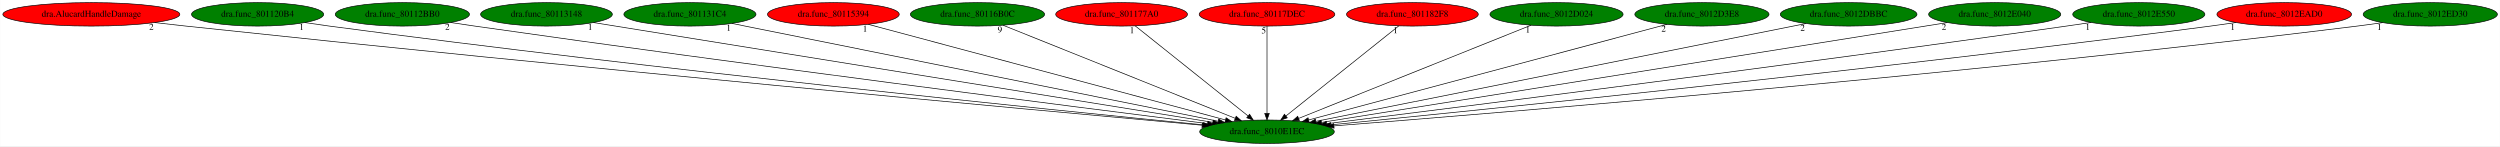
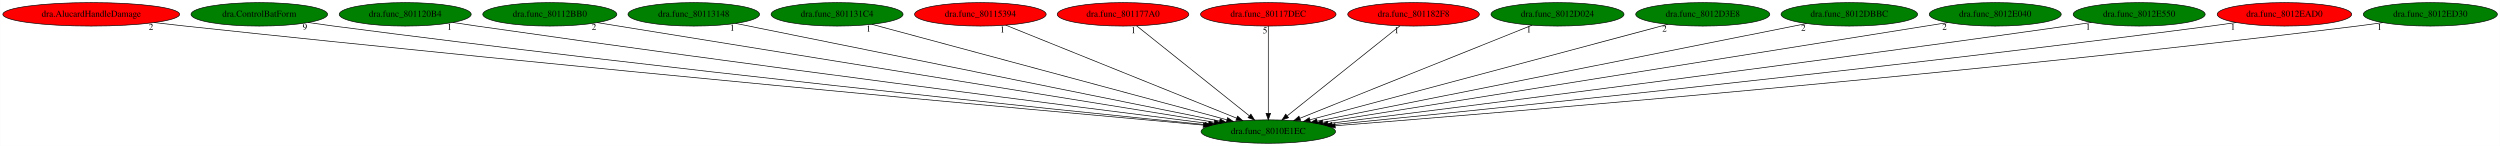
- <svg xmlns="http://www.w3.org/2000/svg" xmlns:xlink="http://www.w3.org/1999/xlink" width="3834pt" height="224pt" viewBox="0.00 0.00 3833.53 224.00">
+ <svg xmlns="http://www.w3.org/2000/svg" xmlns:xlink="http://www.w3.org/1999/xlink" width="3838pt" height="224pt" viewBox="0.00 0.00 3837.53 224.00">
  <g id="graph0" class="graph" transform="scale(1 1) rotate(0) translate(4 220)">
-     <polygon fill="white" stroke="transparent" points="-4,4 -4,-220 3829.53,-220 3829.53,4 -4,4" />
+     <polygon fill="white" stroke="transparent" points="-4,4 -4,-220 3833.53,-220 3833.53,4 -4,4" />
    <g id="node1" class="node">
-       <ellipse fill="green" stroke="black" cx="1938.84" cy="-18" rx="103.18" ry="18" />
-       <text text-anchor="middle" x="1938.84" y="-14.3" font-family="Times,serif" font-size="14.00">dra.func_8010E1EC</text>
+       <ellipse fill="green" stroke="black" cx="1942.84" cy="-18" rx="103.18" ry="18" />
+       <text text-anchor="middle" x="1942.84" y="-14.3" font-family="Times,serif" font-size="14.00">dra.func_8010E1EC</text>
    </g>
    <g id="node2" class="node">
      <g id="a_node2">
        <a xlink:href="dra.AlucardHandleDamage.svg" xlink:title="dra.AlucardHandleDamage">
          <ellipse fill="red" stroke="black" cx="135.84" cy="-198" rx="135.68" ry="18" />
          <text text-anchor="middle" x="135.84" y="-194.3" font-family="Times,serif" font-size="14.00">dra.AlucardHandleDamage</text>
        </a>
      </g>
    </g>
    <g id="edge1" class="edge">
-       <path fill="none" stroke="black" d="M232.91,-185.35C248.92,-183.5 265.34,-181.66 280.84,-180 871.42,-116.71 1581.54,-51.35 1839.27,-27.97" />
-       <polygon fill="black" stroke="black" points="1839.72,-31.45 1849.36,-27.06 1839.09,-24.47 1839.72,-31.45" />
-       <text text-anchor="middle" x="227.91" y="-174.15" font-family="Times,serif" font-size="14.00">2</text>
+       <path fill="none" stroke="black" d="M232.63,-185.29C248.4,-183.46 264.57,-181.64 279.84,-180 872.17,-116.37 1584.45,-51.21 1842.97,-27.93" />
+       <polygon fill="black" stroke="black" points="1843.44,-31.4 1853.09,-27.02 1842.81,-24.43 1843.44,-31.4" />
+       <text text-anchor="middle" x="227.63" y="-174.09" font-family="Times,serif" font-size="14.00">2</text>
    </g>
    <g id="node3" class="node">
      <g id="a_node3">
-         <a xlink:href="dra.func_801120B4.svg" xlink:title="dra.func_801120B4">
-           <ellipse fill="green" stroke="black" cx="390.84" cy="-198" rx="101.28" ry="18" />
-           <text text-anchor="middle" x="390.84" y="-194.3" font-family="Times,serif" font-size="14.00">dra.func_801120B4</text>
+         <a xlink:href="dra.ControlBatForm.svg" xlink:title="dra.ControlBatForm">
+           <ellipse fill="green" stroke="black" cx="393.84" cy="-198" rx="104.78" ry="18" />
+           <text text-anchor="middle" x="393.84" y="-194.3" font-family="Times,serif" font-size="14.00">dra.ControlBatForm</text>
        </a>
      </g>
    </g>
    <g id="edge2" class="edge">
-       <path fill="none" stroke="black" d="M463.26,-185.37C475.78,-183.48 488.67,-181.62 500.84,-180 1003.84,-113 1608.35,-51.5 1841.01,-28.53" />
-       <polygon fill="black" stroke="black" points="1841.53,-31.99 1851.14,-27.53 1840.85,-25.03 1841.53,-31.99" />
-       <text text-anchor="middle" x="458.26" y="-174.17" font-family="Times,serif" font-size="14.00">1</text>
+       <path fill="none" stroke="black" d="M468.9,-185.41C481.88,-183.52 495.24,-181.65 507.84,-180 1009.97,-114.41 1613.12,-52.09 1845.24,-28.71" />
+       <polygon fill="black" stroke="black" points="1845.75,-32.18 1855.35,-27.7 1845.05,-25.22 1845.75,-32.18" />
+       <text text-anchor="middle" x="463.9" y="-174.21" font-family="Times,serif" font-size="14.00">9</text>
    </g>
    <g id="node4" class="node">
      <g id="a_node4">
-         <a xlink:href="dra.func_80112BB0.svg" xlink:title="dra.func_80112BB0">
-           <ellipse fill="green" stroke="black" cx="612.84" cy="-198" rx="102.88" ry="18" />
-           <text text-anchor="middle" x="612.84" y="-194.3" font-family="Times,serif" font-size="14.00">dra.func_80112BB0</text>
+         <a xlink:href="dra.func_801120B4.svg" xlink:title="dra.func_801120B4">
+           <ellipse fill="green" stroke="black" cx="617.84" cy="-198" rx="101.28" ry="18" />
+           <text text-anchor="middle" x="617.84" y="-194.3" font-family="Times,serif" font-size="14.00">dra.func_801120B4</text>
        </a>
      </g>
    </g>
    <g id="edge3" class="edge">
-       <path fill="none" stroke="black" d="M686.84,-185.45C699.19,-183.59 711.87,-181.71 723.84,-180 1143.31,-120.09 1645.38,-55.97 1847.72,-30.43" />
-       <polygon fill="black" stroke="black" points="1848.23,-33.9 1857.71,-29.17 1847.35,-26.95 1848.23,-33.9" />
-       <text text-anchor="middle" x="681.84" y="-174.25" font-family="Times,serif" font-size="14.00">2</text>
+       <path fill="none" stroke="black" d="M690.88,-185.49C703.21,-183.61 715.88,-181.72 727.84,-180 1147.01,-119.84 1648.74,-55.92 1851.34,-30.44" />
+       <polygon fill="black" stroke="black" points="1851.86,-33.9 1861.34,-29.18 1850.99,-26.96 1851.86,-33.9" />
+       <text text-anchor="middle" x="685.88" y="-174.29" font-family="Times,serif" font-size="14.00">1</text>
    </g>
    <g id="node5" class="node">
      <g id="a_node5">
-         <a xlink:href="dra.func_80113148.svg" xlink:title="dra.func_80113148">
-           <ellipse fill="green" stroke="black" cx="833.84" cy="-198" rx="100.98" ry="18" />
-           <text text-anchor="middle" x="833.84" y="-194.3" font-family="Times,serif" font-size="14.00">dra.func_80113148</text>
+         <a xlink:href="dra.func_80112BB0.svg" xlink:title="dra.func_80112BB0">
+           <ellipse fill="green" stroke="black" cx="839.84" cy="-198" rx="102.88" ry="18" />
+           <text text-anchor="middle" x="839.84" y="-194.3" font-family="Times,serif" font-size="14.00">dra.func_80112BB0</text>
        </a>
      </g>
    </g>
    <g id="edge4" class="edge">
-       <path fill="none" stroke="black" d="M905.91,-185.39C1102.4,-153.74 1646.65,-66.07 1855.63,-32.4" />
-       <polygon fill="black" stroke="black" points="1856.31,-35.84 1865.63,-30.79 1855.2,-28.93 1856.31,-35.84" />
-       <text text-anchor="middle" x="900.91" y="-174.19" font-family="Times,serif" font-size="14.00">1</text>
+       <path fill="none" stroke="black" d="M912.64,-185.25C1109.54,-153.48 1651.79,-65.97 1859.96,-32.37" />
+       <polygon fill="black" stroke="black" points="1860.61,-35.82 1869.92,-30.77 1859.49,-28.91 1860.61,-35.82" />
+       <text text-anchor="middle" x="907.64" y="-174.05" font-family="Times,serif" font-size="14.00">2</text>
    </g>
    <g id="node6" class="node">
      <g id="a_node6">
-         <a xlink:href="dra.func_801131C4.svg" xlink:title="dra.func_801131C4">
-           <ellipse fill="green" stroke="black" cx="1053.84" cy="-198" rx="101.28" ry="18" />
-           <text text-anchor="middle" x="1053.84" y="-194.3" font-family="Times,serif" font-size="14.00">dra.func_801131C4</text>
+         <a xlink:href="dra.func_80113148.svg" xlink:title="dra.func_80113148">
+           <ellipse fill="green" stroke="black" cx="1060.84" cy="-198" rx="100.98" ry="18" />
+           <text text-anchor="middle" x="1060.84" y="-194.3" font-family="Times,serif" font-size="14.00">dra.func_80113148</text>
        </a>
      </g>
    </g>
    <g id="edge5" class="edge">
-       <path fill="none" stroke="black" d="M1118.2,-184.06C1278.19,-151.88 1693.29,-68.39 1863.92,-34.07" />
-       <polygon fill="black" stroke="black" points="1864.71,-37.48 1873.82,-32.08 1863.33,-30.62 1864.71,-37.48" />
-       <text text-anchor="middle" x="1113.2" y="-172.86" font-family="Times,serif" font-size="14.00">1</text>
+       <path fill="none" stroke="black" d="M1124.98,-184.06C1284.43,-151.88 1698.13,-68.39 1868.18,-34.07" />
+       <polygon fill="black" stroke="black" points="1868.93,-37.49 1878.04,-32.08 1867.55,-30.62 1868.93,-37.49" />
+       <text text-anchor="middle" x="1119.98" y="-172.86" font-family="Times,serif" font-size="14.00">1</text>
    </g>
    <g id="node7" class="node">
      <g id="a_node7">
-         <a xlink:href="dra.func_80115394.svg" xlink:title="dra.func_80115394">
-           <ellipse fill="red" stroke="black" cx="1273.84" cy="-198" rx="100.98" ry="18" />
-           <text text-anchor="middle" x="1273.84" y="-194.3" font-family="Times,serif" font-size="14.00">dra.func_80115394</text>
+         <a xlink:href="dra.func_801131C4.svg" xlink:title="dra.func_801131C4">
+           <ellipse fill="green" stroke="black" cx="1280.84" cy="-198" rx="101.28" ry="18" />
+           <text text-anchor="middle" x="1280.84" y="-194.3" font-family="Times,serif" font-size="14.00">dra.func_801131C4</text>
        </a>
      </g>
    </g>
    <g id="edge6" class="edge">
-       <path fill="none" stroke="black" d="M1327.41,-182.66C1448.81,-150.16 1744.43,-71.04 1875.02,-36.08" />
-       <polygon fill="black" stroke="black" points="1876.13,-39.41 1884.88,-33.44 1874.32,-32.65 1876.13,-39.41" />
-       <text text-anchor="middle" x="1322.41" y="-171.46" font-family="Times,serif" font-size="14.00">1</text>
+       <path fill="none" stroke="black" d="M1334.17,-182.66C1455.03,-150.16 1749.31,-71.04 1879.31,-36.08" />
+       <polygon fill="black" stroke="black" points="1880.38,-39.42 1889.13,-33.44 1878.56,-32.66 1880.38,-39.42" />
+       <text text-anchor="middle" x="1329.17" y="-171.46" font-family="Times,serif" font-size="14.00">1</text>
    </g>
    <g id="node8" class="node">
      <g id="a_node8">
-         <a xlink:href="dra.func_80116B0C.svg" xlink:title="dra.func_80116B0C">
-           <ellipse fill="green" stroke="black" cx="1494.84" cy="-198" rx="102.88" ry="18" />
-           <text text-anchor="middle" x="1494.84" y="-194.3" font-family="Times,serif" font-size="14.00">dra.func_80116B0C</text>
+         <a xlink:href="dra.func_80115394.svg" xlink:title="dra.func_80115394">
+           <ellipse fill="red" stroke="black" cx="1500.84" cy="-198" rx="100.98" ry="18" />
+           <text text-anchor="middle" x="1500.84" y="-194.3" font-family="Times,serif" font-size="14.00">dra.func_80115394</text>
        </a>
      </g>
    </g>
    <g id="edge7" class="edge">
-       <path fill="none" stroke="black" d="M1534.24,-181.2C1615.53,-148.61 1801.64,-74 1890.24,-38.48" />
-       <polygon fill="black" stroke="black" points="1891.54,-41.73 1899.52,-34.76 1888.94,-35.23 1891.54,-41.73" />
-       <text text-anchor="middle" x="1529.24" y="-170" font-family="Times,serif" font-size="14.00">9</text>
+       <path fill="none" stroke="black" d="M1539.68,-181.36C1620.28,-148.9 1805.6,-74.27 1894.08,-38.63" />
+       <polygon fill="black" stroke="black" points="1895.65,-41.78 1903.61,-34.8 1893.03,-35.29 1895.65,-41.78" />
+       <text text-anchor="middle" x="1534.68" y="-170.16" font-family="Times,serif" font-size="14.00">1</text>
    </g>
    <g id="node9" class="node">
      <g id="a_node9">
        <a xlink:href="dra.func_801177A0.svg" xlink:title="dra.func_801177A0">
-           <ellipse fill="red" stroke="black" cx="1715.84" cy="-198" rx="100.98" ry="18" />
-           <text text-anchor="middle" x="1715.84" y="-194.3" font-family="Times,serif" font-size="14.00">dra.func_801177A0</text>
+           <ellipse fill="red" stroke="black" cx="1719.84" cy="-198" rx="100.98" ry="18" />
+           <text text-anchor="middle" x="1719.84" y="-194.3" font-family="Times,serif" font-size="14.00">dra.func_801177A0</text>
        </a>
      </g>
    </g>
    <g id="edge8" class="edge">
-       <path fill="none" stroke="black" d="M1736.82,-180.25C1776.83,-148.32 1864.11,-78.65 1909.74,-42.23" />
-       <polygon fill="black" stroke="black" points="1912.12,-44.8 1917.75,-35.83 1907.75,-39.33 1912.12,-44.8" />
-       <text text-anchor="middle" x="1731.82" y="-169.05" font-family="Times,serif" font-size="14.00">1</text>
+       <path fill="none" stroke="black" d="M1740.82,-180.25C1780.83,-148.32 1868.11,-78.65 1913.74,-42.23" />
+       <polygon fill="black" stroke="black" points="1916.12,-44.8 1921.75,-35.83 1911.75,-39.33 1916.12,-44.8" />
+       <text text-anchor="middle" x="1735.82" y="-169.05" font-family="Times,serif" font-size="14.00">1</text>
    </g>
    <g id="node10" class="node">
      <g id="a_node10">
        <a xlink:href="dra.func_80117DEC.svg" xlink:title="dra.func_80117DEC">
-           <ellipse fill="red" stroke="black" cx="1938.84" cy="-198" rx="103.98" ry="18" />
-           <text text-anchor="middle" x="1938.84" y="-194.3" font-family="Times,serif" font-size="14.00">dra.func_80117DEC</text>
+           <ellipse fill="red" stroke="black" cx="1942.84" cy="-198" rx="103.98" ry="18" />
+           <text text-anchor="middle" x="1942.84" y="-194.3" font-family="Times,serif" font-size="14.00">dra.func_80117DEC</text>
        </a>
      </g>
    </g>
    <g id="edge9" class="edge">
-       <path fill="none" stroke="black" d="M1938.84,-179.93C1938.84,-148.97 1938.84,-83.3 1938.84,-46.13" />
-       <polygon fill="black" stroke="black" points="1942.34,-46.02 1938.84,-36.02 1935.34,-46.02 1942.34,-46.02" />
-       <text text-anchor="middle" x="1933.84" y="-168.73" font-family="Times,serif" font-size="14.00">5</text>
+       <path fill="none" stroke="black" d="M1942.84,-179.93C1942.84,-148.97 1942.84,-83.3 1942.84,-46.13" />
+       <polygon fill="black" stroke="black" points="1946.34,-46.02 1942.84,-36.02 1939.34,-46.02 1946.34,-46.02" />
+       <text text-anchor="middle" x="1937.84" y="-168.73" font-family="Times,serif" font-size="14.00">5</text>
    </g>
    <g id="node11" class="node">
      <g id="a_node11">
        <a xlink:href="dra.func_801182F8.svg" xlink:title="dra.func_801182F8">
-           <ellipse fill="red" stroke="black" cx="2161.84" cy="-198" rx="100.98" ry="18" />
-           <text text-anchor="middle" x="2161.84" y="-194.3" font-family="Times,serif" font-size="14.00">dra.func_801182F8</text>
+           <ellipse fill="red" stroke="black" cx="2165.84" cy="-198" rx="100.98" ry="18" />
+           <text text-anchor="middle" x="2165.84" y="-194.3" font-family="Times,serif" font-size="14.00">dra.func_801182F8</text>
        </a>
      </g>
    </g>
    <g id="edge10" class="edge">
-       <path fill="none" stroke="black" d="M2140.86,-180.25C2100.85,-148.32 2013.56,-78.65 1967.94,-42.23" />
-       <polygon fill="black" stroke="black" points="1969.92,-39.33 1959.92,-35.83 1965.56,-44.8 1969.92,-39.33" />
-       <text text-anchor="middle" x="2135.86" y="-169.05" font-family="Times,serif" font-size="14.00">1</text>
+       <path fill="none" stroke="black" d="M2144.86,-180.25C2104.85,-148.32 2017.56,-78.65 1971.94,-42.23" />
+       <polygon fill="black" stroke="black" points="1973.92,-39.33 1963.92,-35.83 1969.56,-44.8 1973.92,-39.33" />
+       <text text-anchor="middle" x="2139.86" y="-169.05" font-family="Times,serif" font-size="14.00">1</text>
    </g>
    <g id="node12" class="node">
      <g id="a_node12">
        <a xlink:href="dra.func_8012D024.svg" xlink:title="dra.func_8012D024">
-           <ellipse fill="green" stroke="black" cx="2382.84" cy="-198" rx="102.08" ry="18" />
-           <text text-anchor="middle" x="2382.84" y="-194.3" font-family="Times,serif" font-size="14.00">dra.func_8012D024</text>
+           <ellipse fill="green" stroke="black" cx="2386.84" cy="-198" rx="102.08" ry="18" />
+           <text text-anchor="middle" x="2386.84" y="-194.3" font-family="Times,serif" font-size="14.00">dra.func_8012D024</text>
        </a>
      </g>
    </g>
    <g id="edge11" class="edge">
-       <path fill="none" stroke="black" d="M2343.83,-181.36C2262.67,-148.82 2075.85,-73.93 1987.21,-38.39" />
-       <polygon fill="black" stroke="black" points="1988.51,-35.14 1977.92,-34.67 1985.9,-41.64 1988.51,-35.14" />
-       <text text-anchor="middle" x="2338.83" y="-170.16" font-family="Times,serif" font-size="14.00">1</text>
+       <path fill="none" stroke="black" d="M2347.83,-181.36C2266.67,-148.82 2079.85,-73.93 1991.21,-38.39" />
+       <polygon fill="black" stroke="black" points="1992.51,-35.14 1981.92,-34.67 1989.9,-41.64 1992.51,-35.14" />
+       <text text-anchor="middle" x="2342.83" y="-170.16" font-family="Times,serif" font-size="14.00">1</text>
    </g>
    <g id="node13" class="node">
      <g id="a_node13">
        <a xlink:href="dra.func_8012D3E8.svg" xlink:title="dra.func_8012D3E8">
-           <ellipse fill="green" stroke="black" cx="2605.84" cy="-198" rx="102.88" ry="18" />
-           <text text-anchor="middle" x="2605.84" y="-194.3" font-family="Times,serif" font-size="14.00">dra.func_8012D3E8</text>
+           <ellipse fill="green" stroke="black" cx="2609.84" cy="-198" rx="102.88" ry="18" />
+           <text text-anchor="middle" x="2609.84" y="-194.3" font-family="Times,serif" font-size="14.00">dra.func_8012D3E8</text>
        </a>
      </g>
    </g>
    <g id="edge12" class="edge">
-       <path fill="none" stroke="black" d="M2552.1,-182.66C2430.34,-150.16 2133.83,-71.04 2002.85,-36.08" />
-       <polygon fill="black" stroke="black" points="2003.52,-32.64 1992.95,-33.44 2001.71,-39.4 2003.52,-32.64" />
-       <text text-anchor="middle" x="2547.1" y="-171.46" font-family="Times,serif" font-size="14.00">2</text>
+       <path fill="none" stroke="black" d="M2556.1,-182.66C2434.34,-150.16 2137.83,-71.04 2006.85,-36.08" />
+       <polygon fill="black" stroke="black" points="2007.52,-32.64 1996.95,-33.44 2005.71,-39.4 2007.52,-32.64" />
+       <text text-anchor="middle" x="2551.1" y="-171.46" font-family="Times,serif" font-size="14.00">2</text>
    </g>
    <g id="node14" class="node">
      <g id="a_node14">
        <a xlink:href="dra.func_8012DBBC.svg" xlink:title="dra.func_8012DBBC">
-           <ellipse fill="green" stroke="black" cx="2830.84" cy="-198" rx="104.78" ry="18" />
-           <text text-anchor="middle" x="2830.84" y="-194.3" font-family="Times,serif" font-size="14.00">dra.func_8012DBBC</text>
+           <ellipse fill="green" stroke="black" cx="2834.84" cy="-198" rx="104.78" ry="18" />
+           <text text-anchor="middle" x="2834.84" y="-194.3" font-family="Times,serif" font-size="14.00">dra.func_8012DBBC</text>
        </a>
      </g>
    </g>
    <g id="edge13" class="edge">
-       <path fill="none" stroke="black" d="M2765.25,-183.91C2603.31,-151.6 2185.29,-68.18 2013.87,-33.97" />
-       <polygon fill="black" stroke="black" points="2014.41,-30.51 2003.92,-31.99 2013.04,-37.38 2014.41,-30.51" />
-       <text text-anchor="middle" x="2760.25" y="-172.71" font-family="Times,serif" font-size="14.00">2</text>
+       <path fill="none" stroke="black" d="M2769.25,-183.91C2607.31,-151.6 2189.29,-68.18 2017.87,-33.97" />
+       <polygon fill="black" stroke="black" points="2018.41,-30.51 2007.92,-31.99 2017.04,-37.38 2018.41,-30.51" />
+       <text text-anchor="middle" x="2764.25" y="-172.71" font-family="Times,serif" font-size="14.00">2</text>
    </g>
    <g id="node15" class="node">
      <g id="a_node15">
        <a xlink:href="dra.func_8012E040.svg" xlink:title="dra.func_8012E040">
-           <ellipse fill="green" stroke="black" cx="3054.84" cy="-198" rx="101.28" ry="18" />
-           <text text-anchor="middle" x="3054.84" y="-194.3" font-family="Times,serif" font-size="14.00">dra.func_8012E040</text>
+           <ellipse fill="green" stroke="black" cx="3058.84" cy="-198" rx="101.28" ry="18" />
+           <text text-anchor="middle" x="3058.84" y="-194.3" font-family="Times,serif" font-size="14.00">dra.func_8012E040</text>
        </a>
      </g>
    </g>
    <g id="edge14" class="edge">
-       <path fill="none" stroke="black" d="M2982.04,-185.39C2783.48,-153.72 2233.27,-65.96 2022.49,-32.34" />
-       <polygon fill="black" stroke="black" points="2022.84,-28.85 2012.41,-30.73 2021.74,-35.77 2022.84,-28.85" />
-       <text text-anchor="middle" x="2977.04" y="-174.19" font-family="Times,serif" font-size="14.00">2</text>
+       <path fill="none" stroke="black" d="M2986.04,-185.39C2787.48,-153.72 2237.27,-65.96 2026.49,-32.34" />
+       <polygon fill="black" stroke="black" points="2026.84,-28.85 2016.41,-30.73 2025.74,-35.77 2026.84,-28.85" />
+       <text text-anchor="middle" x="2981.04" y="-174.19" font-family="Times,serif" font-size="14.00">2</text>
    </g>
    <g id="node16" class="node">
      <g id="a_node16">
        <a xlink:href="dra.func_8012E550.svg" xlink:title="dra.func_8012E550">
-           <ellipse fill="green" stroke="black" cx="3275.84" cy="-198" rx="101.28" ry="18" />
-           <text text-anchor="middle" x="3275.84" y="-194.3" font-family="Times,serif" font-size="14.00">dra.func_8012E550</text>
+           <ellipse fill="green" stroke="black" cx="3279.84" cy="-198" rx="101.28" ry="18" />
+           <text text-anchor="middle" x="3279.84" y="-194.3" font-family="Times,serif" font-size="14.00">dra.func_8012E550</text>
        </a>
      </g>
    </g>
    <g id="edge15" class="edge">
-       <path fill="none" stroke="black" d="M3202.43,-185.53C3189.9,-183.64 3177,-181.73 3164.84,-180 2741.34,-119.77 2234.34,-55.76 2030.4,-30.34" />
-       <polygon fill="black" stroke="black" points="2030.69,-26.85 2020.34,-29.09 2029.83,-33.8 2030.69,-26.85" />
-       <text text-anchor="middle" x="3197.43" y="-174.33" font-family="Times,serif" font-size="14.00">1</text>
+       <path fill="none" stroke="black" d="M3206.43,-185.53C3193.9,-183.64 3181,-181.73 3168.84,-180 2745.34,-119.77 2238.34,-55.76 2034.4,-30.34" />
+       <polygon fill="black" stroke="black" points="2034.69,-26.85 2024.34,-29.09 2033.83,-33.8 2034.69,-26.85" />
+       <text text-anchor="middle" x="3201.43" y="-174.33" font-family="Times,serif" font-size="14.00">1</text>
    </g>
    <g id="node17" class="node">
      <g id="a_node17">
        <a xlink:href="dra.func_8012EAD0.svg" xlink:title="dra.func_8012EAD0">
-           <ellipse fill="red" stroke="black" cx="3498.84" cy="-198" rx="103.18" ry="18" />
-           <text text-anchor="middle" x="3498.84" y="-194.3" font-family="Times,serif" font-size="14.00">dra.func_8012EAD0</text>
+           <ellipse fill="red" stroke="black" cx="3502.84" cy="-198" rx="103.18" ry="18" />
+           <text text-anchor="middle" x="3502.84" y="-194.3" font-family="Times,serif" font-size="14.00">dra.func_8012EAD0</text>
        </a>
      </g>
    </g>
    <g id="edge16" class="edge">
-       <path fill="none" stroke="black" d="M3424.74,-185.44C3411.78,-183.53 3398.43,-181.65 3385.84,-180 2879.26,-113.74 2270.6,-51.75 2036.83,-28.59" />
-       <polygon fill="black" stroke="black" points="2036.95,-25.08 2026.65,-27.58 2036.26,-32.05 2036.95,-25.08" />
-       <text text-anchor="middle" x="3419.74" y="-174.24" font-family="Times,serif" font-size="14.00">1</text>
+       <path fill="none" stroke="black" d="M3428.74,-185.44C3415.78,-183.53 3402.43,-181.65 3389.84,-180 2883.26,-113.74 2274.6,-51.75 2040.83,-28.59" />
+       <polygon fill="black" stroke="black" points="2040.95,-25.08 2030.65,-27.58 2040.26,-32.05 2040.95,-25.08" />
+       <text text-anchor="middle" x="3423.74" y="-174.24" font-family="Times,serif" font-size="14.00">1</text>
    </g>
    <g id="node18" class="node">
      <g id="a_node18">
        <a xlink:href="dra.func_8012ED30.svg" xlink:title="dra.func_8012ED30">
-           <ellipse fill="green" stroke="black" cx="3722.84" cy="-198" rx="102.88" ry="18" />
-           <text text-anchor="middle" x="3722.84" y="-194.3" font-family="Times,serif" font-size="14.00">dra.func_8012ED30</text>
+           <ellipse fill="green" stroke="black" cx="3726.84" cy="-198" rx="102.88" ry="18" />
+           <text text-anchor="middle" x="3726.84" y="-194.3" font-family="Times,serif" font-size="14.00">dra.func_8012ED30</text>
        </a>
      </g>
    </g>
    <g id="edge17" class="edge">
-       <path fill="none" stroke="black" d="M3649.72,-185.31C3636.78,-183.41 3623.43,-181.56 3610.84,-180 3018.24,-106.55 2303.92,-47.6 2041.74,-26.94" />
-       <polygon fill="black" stroke="black" points="2041.72,-23.43 2031.47,-26.13 2041.17,-30.41 2041.72,-23.43" />
-       <text text-anchor="middle" x="3644.72" y="-174.11" font-family="Times,serif" font-size="14.00">1</text>
+       <path fill="none" stroke="black" d="M3653.72,-185.31C3640.78,-183.41 3627.43,-181.56 3614.84,-180 3022.24,-106.55 2307.92,-47.6 2045.74,-26.94" />
+       <polygon fill="black" stroke="black" points="2045.72,-23.43 2035.47,-26.13 2045.17,-30.41 2045.72,-23.43" />
+       <text text-anchor="middle" x="3648.72" y="-174.11" font-family="Times,serif" font-size="14.00">1</text>
    </g>
  </g>
</svg>
